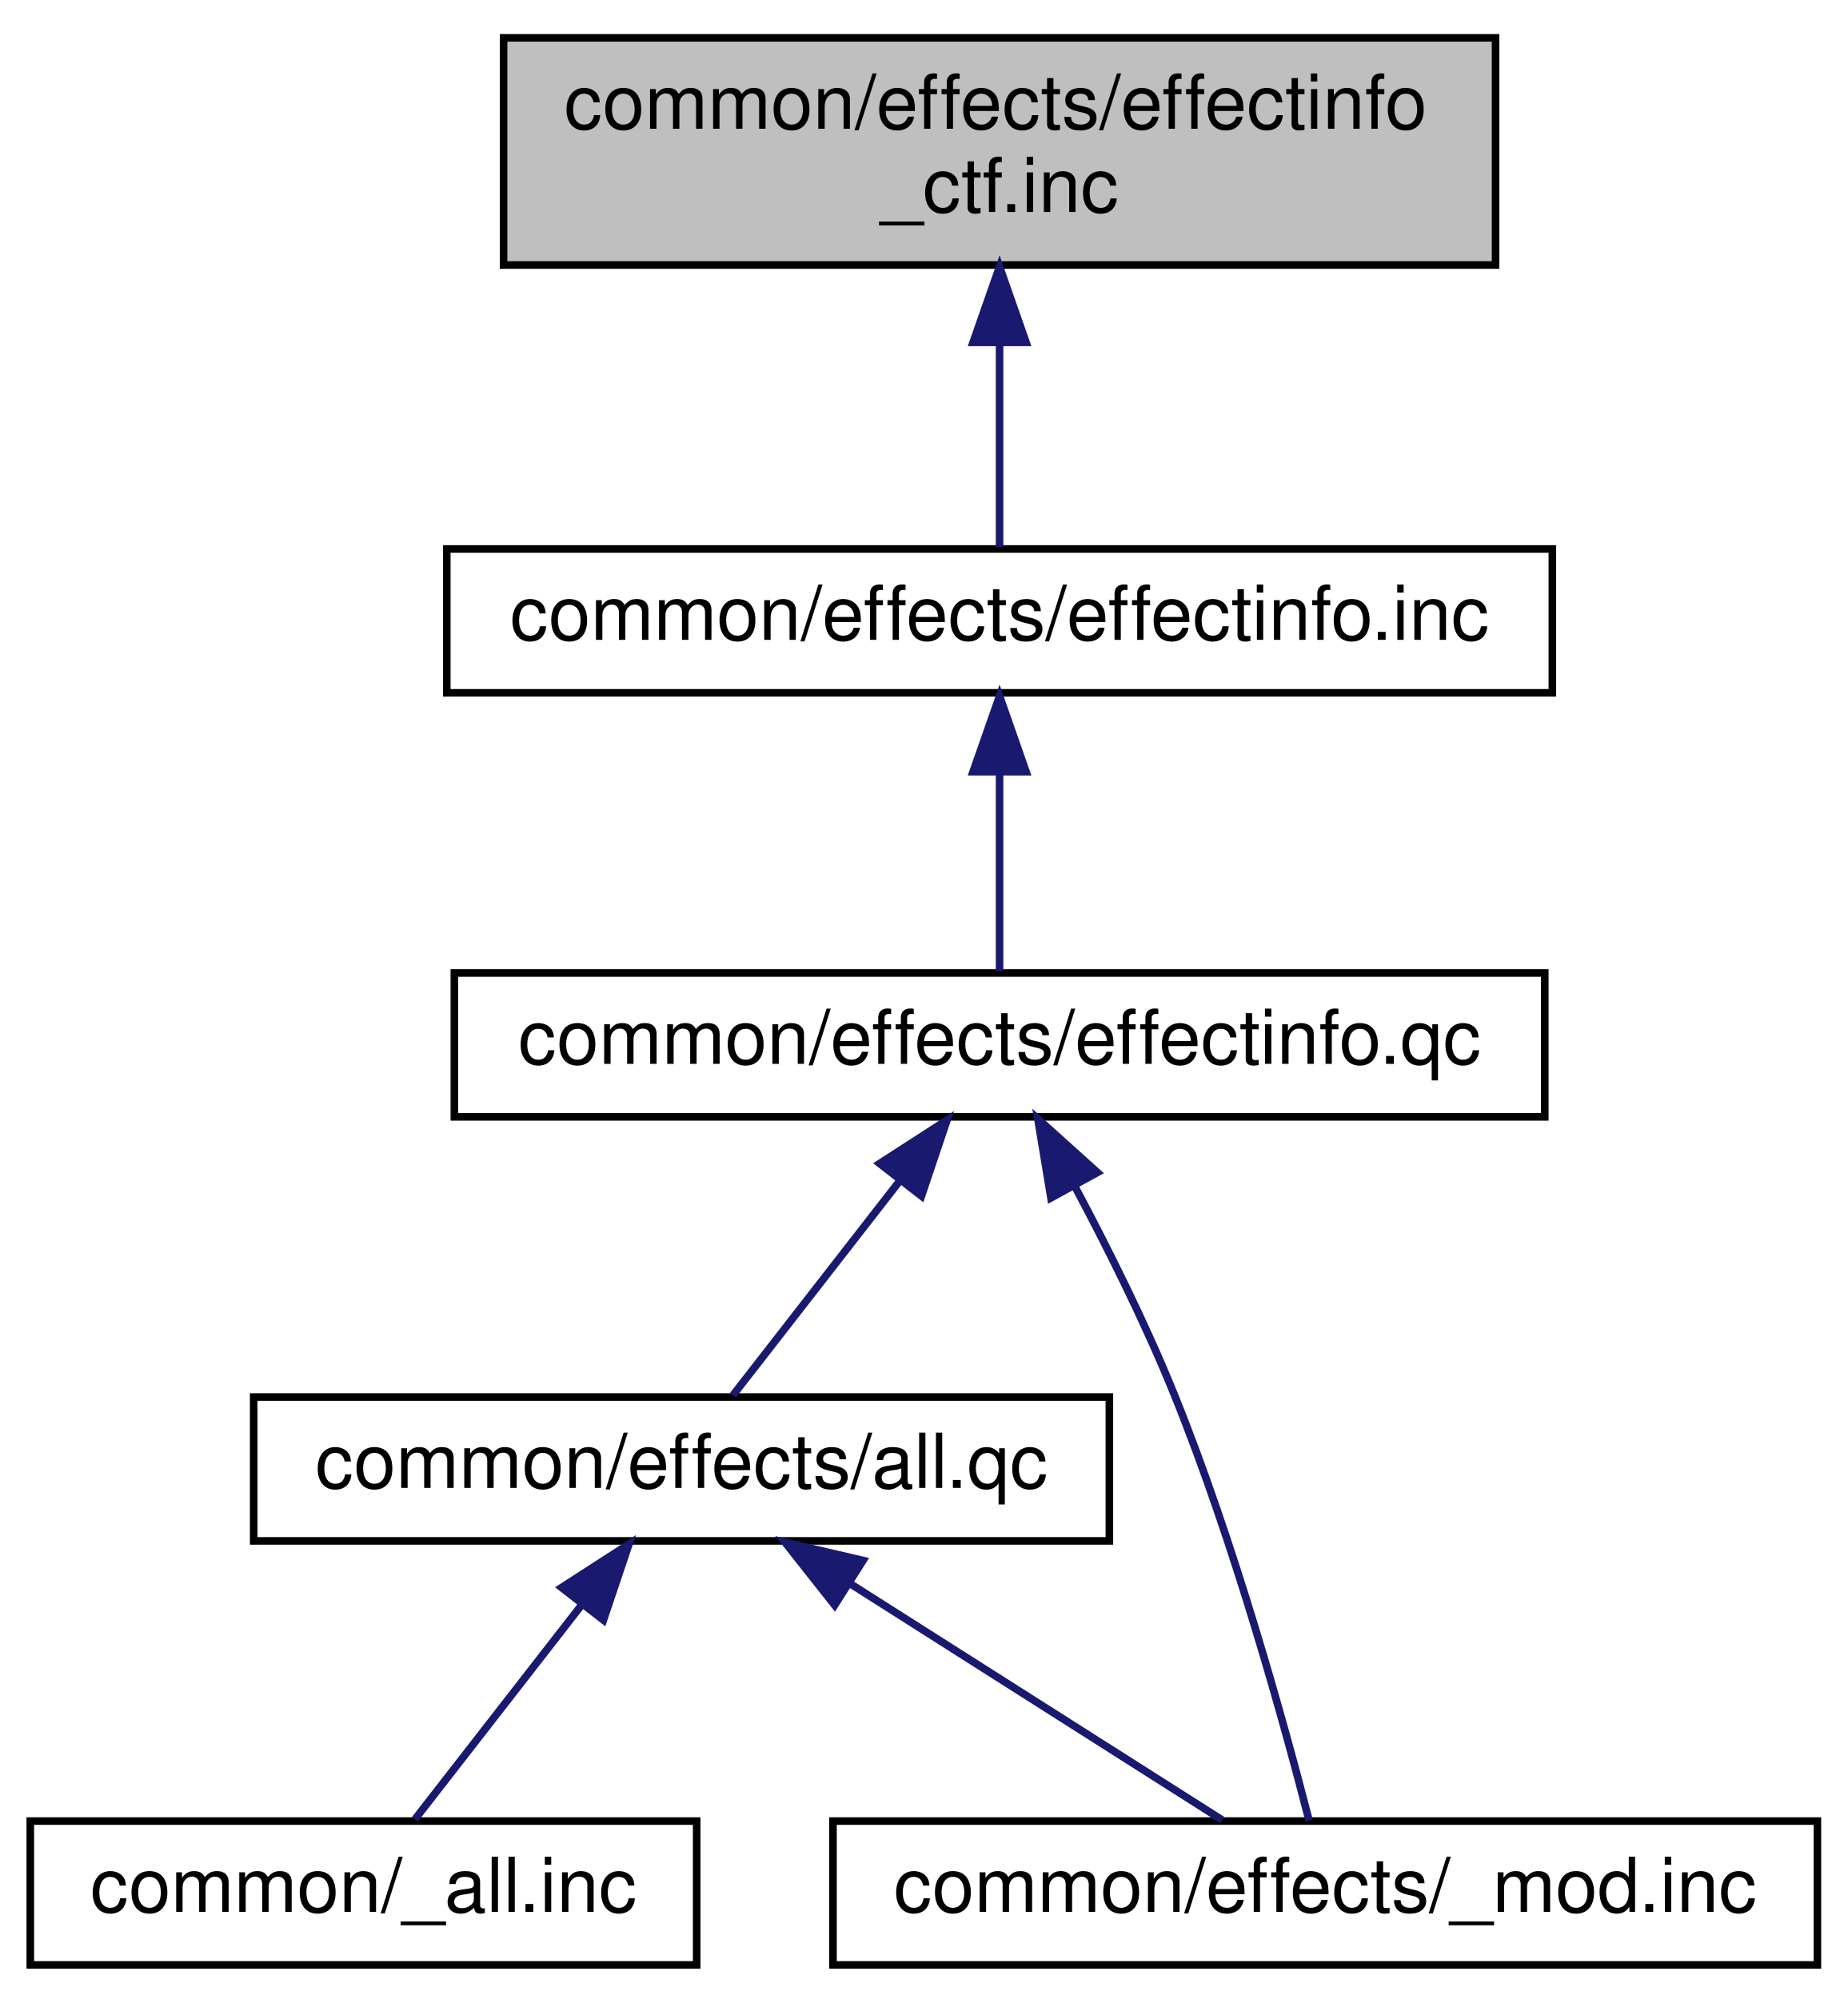
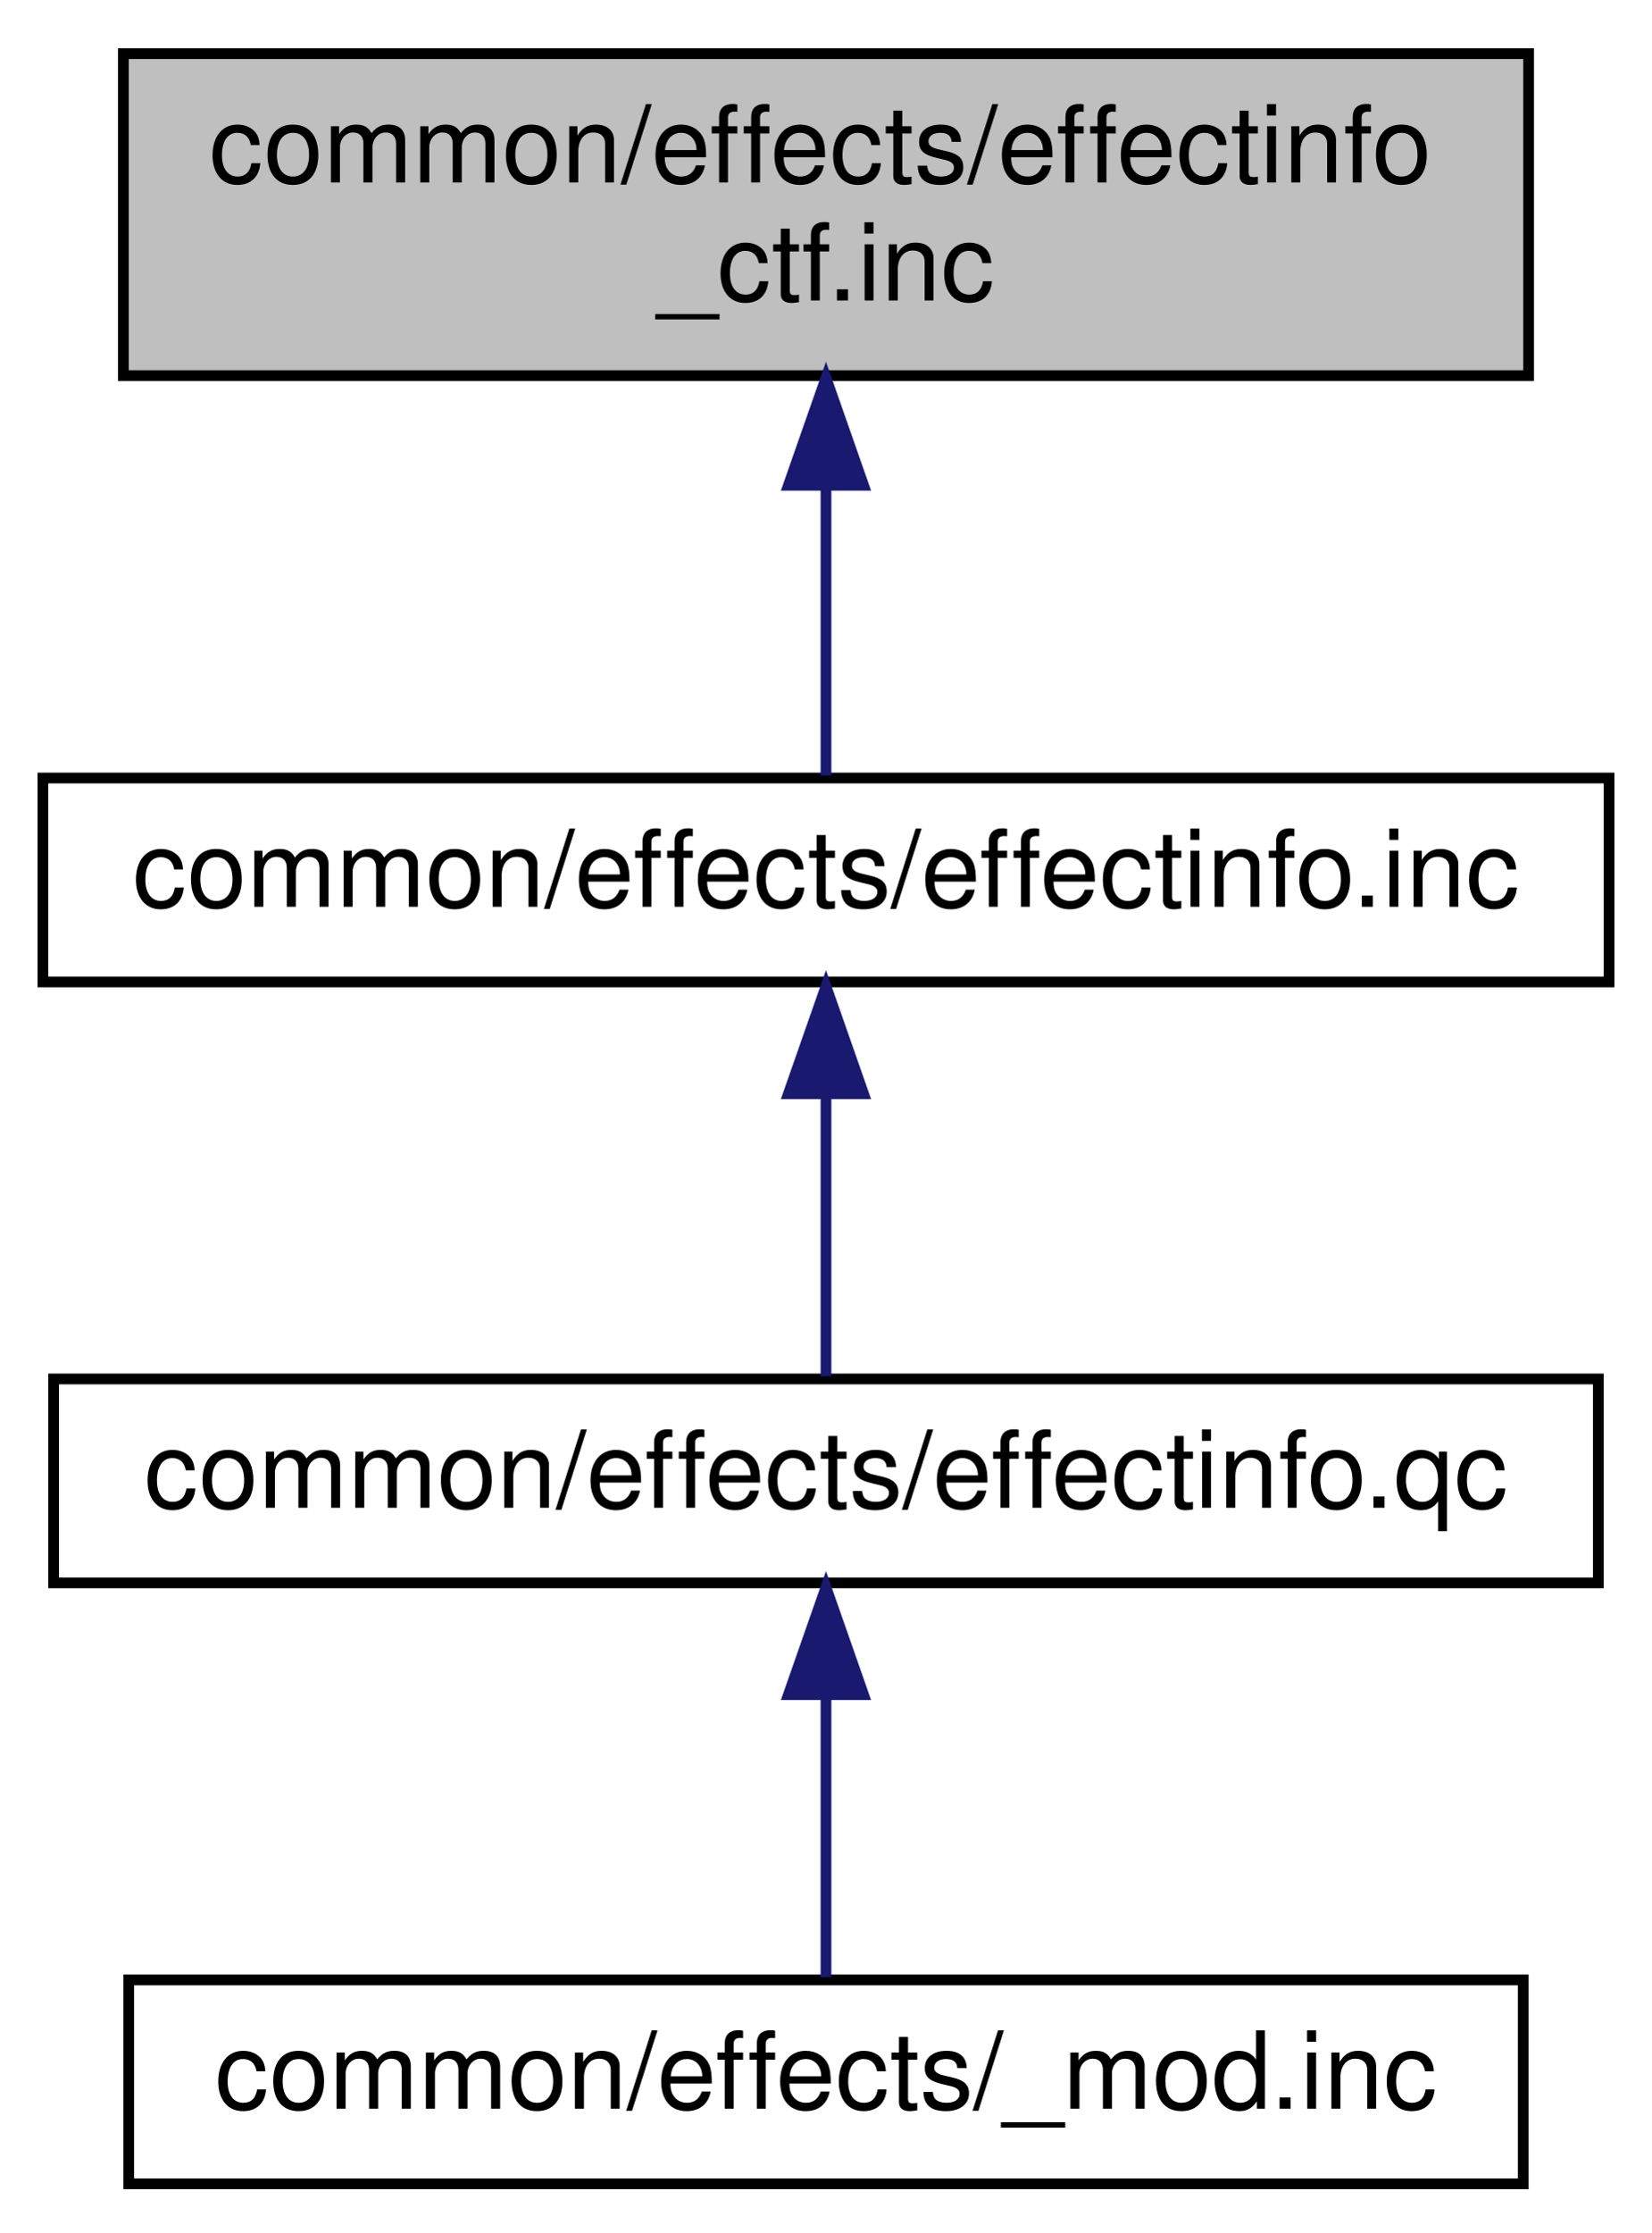
- <svg xmlns="http://www.w3.org/2000/svg" xmlns:xlink="http://www.w3.org/1999/xlink" width="244pt" height="264pt" viewBox="0.00 0.00 244.00 264.00">
-   <g id="graph0" class="graph" transform="scale(1 1) rotate(0) translate(4 260)">
+ <svg xmlns="http://www.w3.org/2000/svg" xmlns:xlink="http://www.w3.org/1999/xlink" width="154pt" height="208pt" viewBox="0.00 0.00 154.00 208.00">
+   <g id="graph0" class="graph" transform="scale(1 1) rotate(0) translate(4 204)">
    <g id="node1" class="node">
-       <polygon fill="#bfbfbf" stroke="black" points="62.5,-225 62.5,-255 193.5,-255 193.5,-225 62.5,-225" />
-       <text text-anchor="start" x="70.5" y="-243" font-family="Helvetica,sans-Serif" font-size="10.00">common/effects/effectinfo</text>
-       <text text-anchor="middle" x="128" y="-232" font-family="Helvetica,sans-Serif" font-size="10.00">_ctf.inc</text>
+       <polygon fill="#bfbfbf" stroke="black" points="7.5,-169 7.5,-199 138.5,-199 138.5,-169 7.5,-169" />
+       <text text-anchor="start" x="15.5" y="-187" font-family="Helvetica,sans-Serif" font-size="10.00">common/effects/effectinfo</text>
+       <text text-anchor="middle" x="73" y="-176" font-family="Helvetica,sans-Serif" font-size="10.00">_ctf.inc</text>
    </g>
    <g id="node2" class="node">
      <g id="a_node2">
        <a xlink:href="../../db/d7f/effectinfo_8inc.html" target="_top" xlink:title="common/effects/effectinfo.inc">
-           <polygon fill="none" stroke="black" points="55,-168.5 55,-187.5 201,-187.5 201,-168.5 55,-168.5" />
-           <text text-anchor="middle" x="128" y="-175.5" font-family="Helvetica,sans-Serif" font-size="10.00">common/effects/effectinfo.inc</text>
+           <polygon fill="none" stroke="black" points="0,-112.5 0,-131.5 146,-131.5 146,-112.5 0,-112.5" />
+           <text text-anchor="middle" x="73" y="-119.5" font-family="Helvetica,sans-Serif" font-size="10.00">common/effects/effectinfo.inc</text>
        </a>
      </g>
    </g>
    <g id="edge1" class="edge">
-       <path fill="none" stroke="midnightblue" d="M128,-214.586C128,-205.074 128,-194.786 128,-187.731" />
-       <polygon fill="midnightblue" stroke="midnightblue" points="124.5,-214.781 128,-224.781 131.5,-214.781 124.5,-214.781" />
+       <path fill="none" stroke="midnightblue" d="M73,-158.586C73,-149.074 73,-138.786 73,-131.731" />
+       <polygon fill="midnightblue" stroke="midnightblue" points="69.5,-158.781 73,-168.781 76.5,-158.781 69.5,-158.781" />
    </g>
    <g id="node3" class="node">
      <g id="a_node3">
        <a xlink:href="../../dd/d87/effectinfo_8qc.html" target="_top" xlink:title="common/effects/effectinfo.qc">
-           <polygon fill="none" stroke="black" points="56,-112.5 56,-131.5 200,-131.5 200,-112.5 56,-112.5" />
-           <text text-anchor="middle" x="128" y="-119.5" font-family="Helvetica,sans-Serif" font-size="10.00">common/effects/effectinfo.qc</text>
+           <polygon fill="none" stroke="black" points="1,-56.5 1,-75.5 145,-75.5 145,-56.5 1,-56.5" />
+           <text text-anchor="middle" x="73" y="-63.5" font-family="Helvetica,sans-Serif" font-size="10.00">common/effects/effectinfo.qc</text>
        </a>
      </g>
    </g>
    <g id="edge2" class="edge">
-       <path fill="none" stroke="midnightblue" d="M128,-157.805C128,-148.91 128,-138.78 128,-131.751" />
-       <polygon fill="midnightblue" stroke="midnightblue" points="124.5,-158.083 128,-168.083 131.5,-158.083 124.5,-158.083" />
+       <path fill="none" stroke="midnightblue" d="M73,-101.805C73,-92.91 73,-82.78 73,-75.751" />
+       <polygon fill="midnightblue" stroke="midnightblue" points="69.5,-102.083 73,-112.083 76.5,-102.083 69.5,-102.083" />
    </g>
    <g id="node4" class="node">
      <g id="a_node4">
-         <a xlink:href="../../db/d92/common_2effects_2all_8qc.html" target="_top" xlink:title="common/effects/all.qc">
-           <polygon fill="none" stroke="black" points="29.5,-56.5 29.5,-75.5 142.5,-75.5 142.5,-56.5 29.5,-56.5" />
-           <text text-anchor="middle" x="86" y="-63.5" font-family="Helvetica,sans-Serif" font-size="10.00">common/effects/all.qc</text>
+         <a xlink:href="../../d2/d24/common_2effects_2__mod_8inc.html" target="_top" xlink:title="common/effects/_mod.inc">
+           <polygon fill="none" stroke="black" points="8,-0.5 8,-19.5 138,-19.5 138,-0.5 8,-0.5" />
+           <text text-anchor="middle" x="73" y="-7.5" font-family="Helvetica,sans-Serif" font-size="10.00">common/effects/_mod.inc</text>
        </a>
      </g>
    </g>
    <g id="edge3" class="edge">
-       <path fill="none" stroke="midnightblue" d="M114.89,-104.144C107.572,-94.736 98.759,-83.405 92.806,-75.751" />
-       <polygon fill="midnightblue" stroke="midnightblue" points="112.162,-106.338 121.065,-112.083 117.688,-102.041 112.162,-106.338" />
-     </g>
-     <g id="node6" class="node">
-       <g id="a_node6">
-         <a xlink:href="../../d2/d24/common_2effects_2__mod_8inc.html" target="_top" xlink:title="common/effects/_mod.inc">
-           <polygon fill="none" stroke="black" points="106,-0.5 106,-19.5 236,-19.5 236,-0.5 106,-0.5" />
-           <text text-anchor="middle" x="171" y="-7.5" font-family="Helvetica,sans-Serif" font-size="10.00">common/effects/_mod.inc</text>
-         </a>
-       </g>
-     </g>
-     <g id="edge6" class="edge">
-       <path fill="none" stroke="midnightblue" d="M137.936,-103.324C142.288,-95.162 147.247,-85.248 151,-76 158.991,-56.307 165.633,-32.172 168.871,-19.578" />
-       <polygon fill="midnightblue" stroke="midnightblue" points="134.782,-101.797 133.05,-112.249 140.922,-105.158 134.782,-101.797" />
-     </g>
-     <g id="node5" class="node">
-       <g id="a_node5">
-         <a xlink:href="../../d9/d76/common_2__all_8inc.html" target="_top" xlink:title="common/_all.inc">
-           <polygon fill="none" stroke="black" points="0,-0.5 0,-19.5 88,-19.5 88,-0.5 0,-0.5" />
-           <text text-anchor="middle" x="44" y="-7.5" font-family="Helvetica,sans-Serif" font-size="10.00">common/_all.inc</text>
-         </a>
-       </g>
-     </g>
-     <g id="edge4" class="edge">
-       <path fill="none" stroke="midnightblue" d="M72.89,-48.144C65.572,-38.736 56.759,-27.405 50.806,-19.751" />
-       <polygon fill="midnightblue" stroke="midnightblue" points="70.162,-50.338 79.065,-56.083 75.688,-46.041 70.162,-50.338" />
-     </g>
-     <g id="edge5" class="edge">
-       <path fill="none" stroke="midnightblue" d="M108.194,-50.901C123.78,-40.999 144.13,-28.07 157.377,-19.654" />
-       <polygon fill="midnightblue" stroke="midnightblue" points="106.221,-48.007 99.657,-56.324 109.974,-53.916 106.221,-48.007" />
+       <path fill="none" stroke="midnightblue" d="M73,-45.804C73,-36.91 73,-26.78 73,-19.751" />
+       <polygon fill="midnightblue" stroke="midnightblue" points="69.5,-46.083 73,-56.083 76.5,-46.083 69.5,-46.083" />
    </g>
  </g>
</svg>
